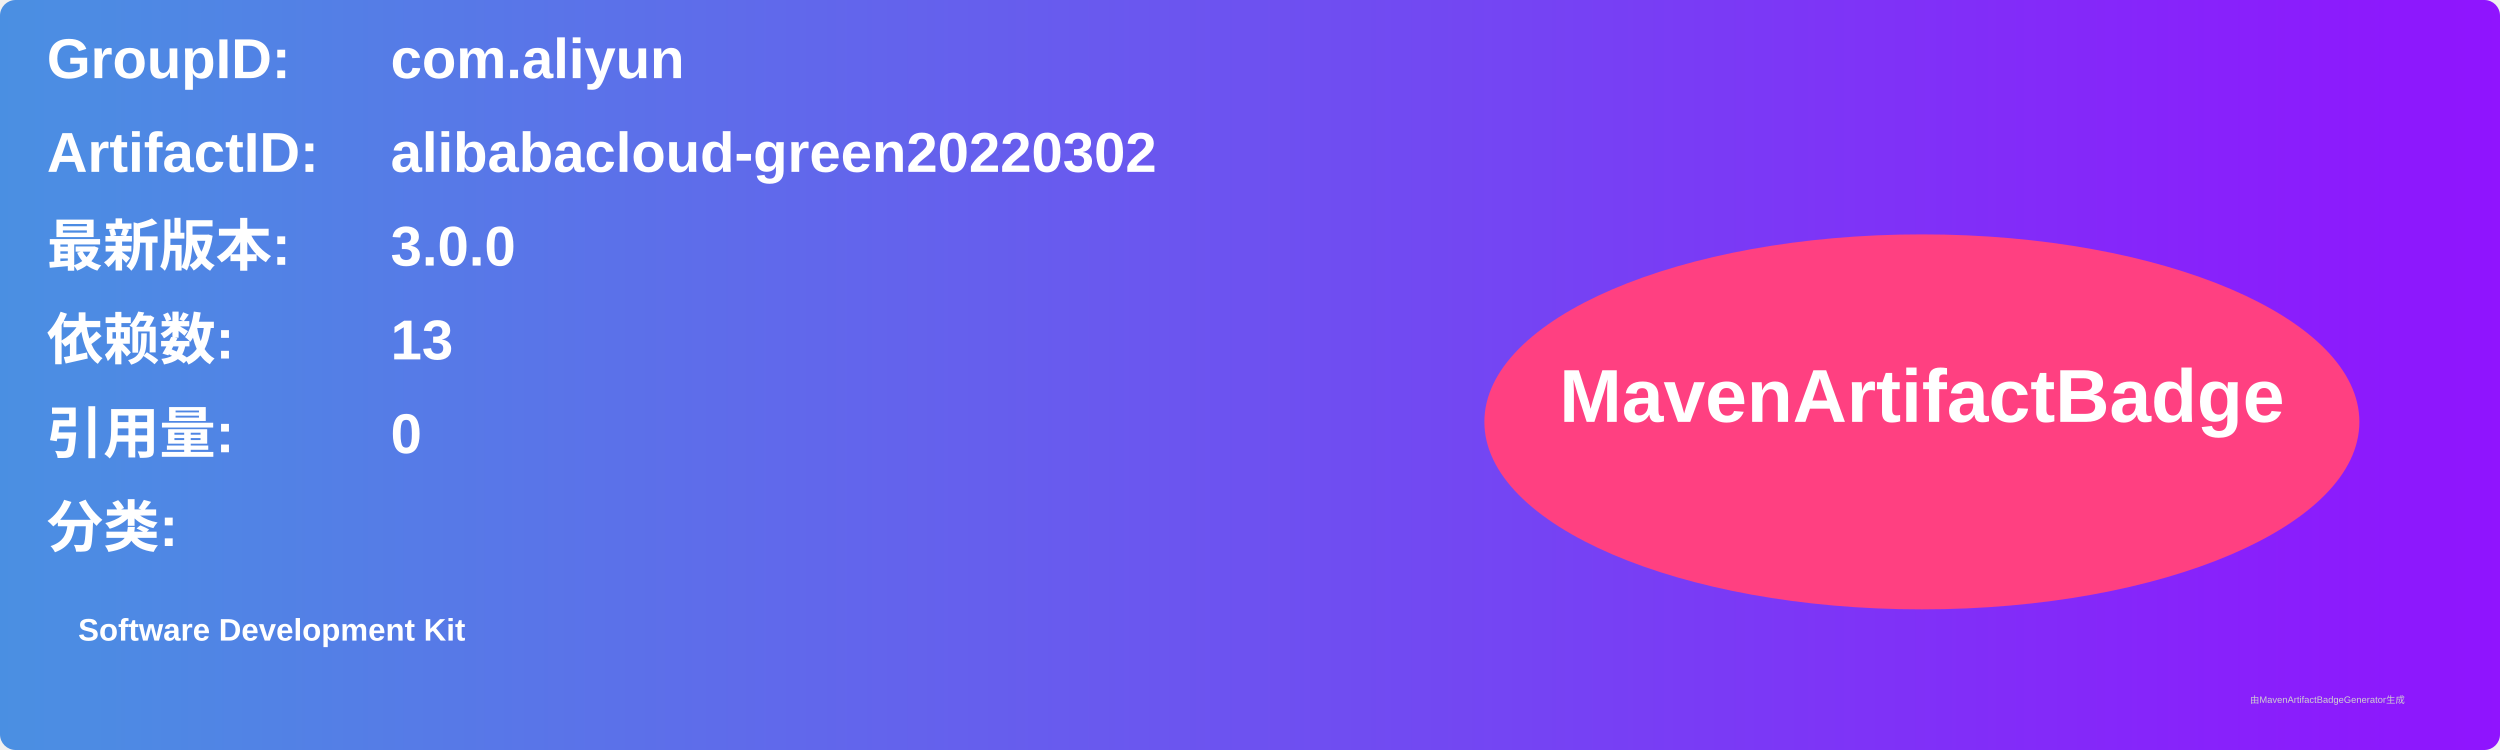
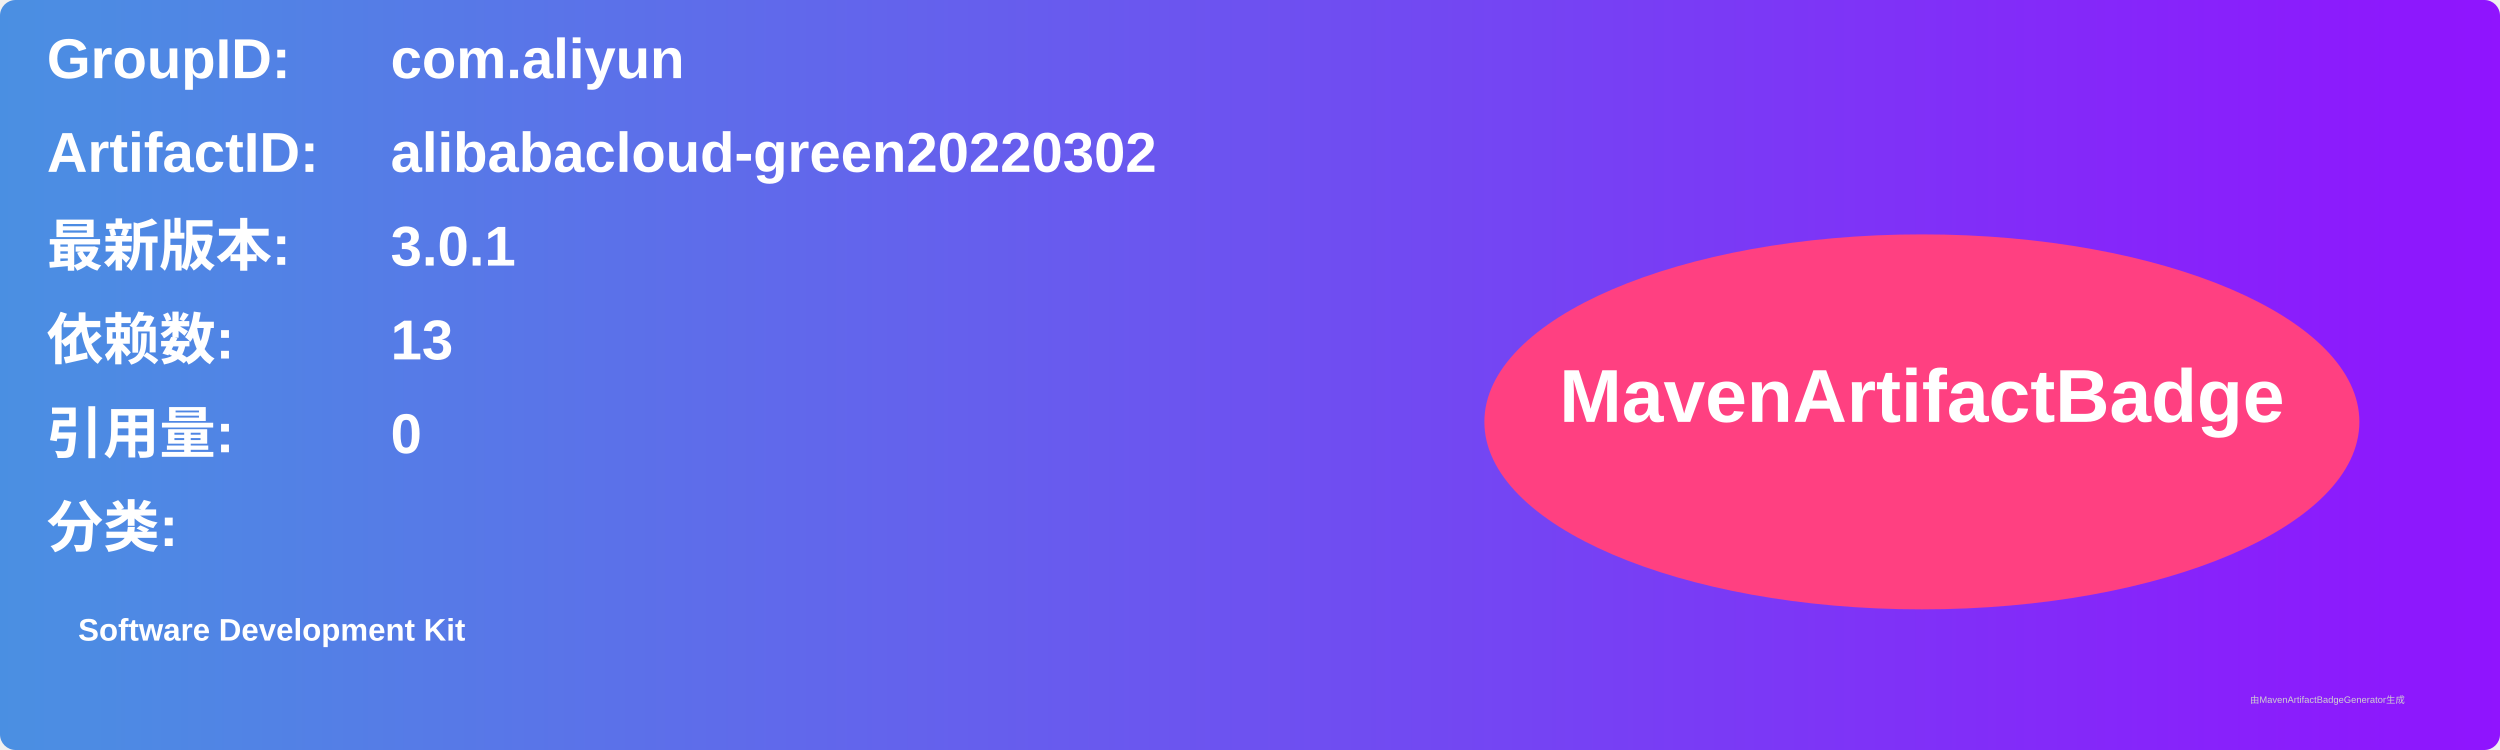
<svg xmlns="http://www.w3.org/2000/svg" width="800" height="240" viewBox="0 0 800 240">
  <linearGradient id="grad" x1="0%" y1="0%" x2="100%" y2="0%">
    <stop offset="0%" stop-color="#4a90e2" />
    <stop offset="100%" stop-color="#9013fe" />
  </linearGradient>
  <rect width="100%" height="100%" rx="5" ry="5" fill="url(#grad)" />
  <g transform="translate(15, 15)">
    <text x="0" y="10" font-family="Arial" font-size="18" fill="white" font-weight="bold" width="260">GroupID:</text>
    <text x="110" y="10" font-family="Arial" font-size="18" fill="white" font-weight="bold" width="460">com.aliyun</text>
    <text x="0" y="40" font-family="Arial" font-size="18" fill="white" font-weight="bold" width="260">ArtifactID:</text>
    <text x="110" y="40" font-family="Arial" font-size="18" fill="white" font-weight="bold" width="460">alibabacloud-green20220302</text>
    <text x="0" y="70" font-family="Arial" font-size="18" fill="white" font-weight="bold">最新版本:</text>
    <text x="110" y="70" font-family="Arial" font-size="18" fill="white" font-weight="bold">
-       <tspan font-weight="bold">3.0.0</tspan>
+       <tspan font-weight="bold">3.0.1</tspan>
    </text>
    <text x="0" y="100" font-family="Arial" font-size="18" fill="white" font-weight="bold">依赖数: </text>
    <text x="110" y="100" font-family="Arial" font-size="18" fill="white">
      <tspan font-weight="bold">13</tspan>
    </text>
    <text x="0" y="130" font-family="Arial" font-size="18" fill="white" font-weight="bold">引用量: </text>
    <text x="110" y="130" font-family="Arial" font-size="18" fill="white">
      <tspan font-weight="bold">0</tspan>
    </text>
    <text x="0" y="160" font-family="Arial" font-size="18" fill="white" font-weight="bold">分类:</text>
    <text x="10" y="190" font-family="Arial" font-size="10" fill="white">
      <tspan font-weight="bold">Software Development Kit</tspan>
    </text>
    <ellipse cx="600" cy="120" rx="140" ry="60" fill="#ff4081" />
    <text x="600" y="120" text-anchor="middle" font-family="Arial" font-size="24" fill="white" font-weight="bold">MavenArtifactBadge</text>
  </g>
  <text x="720" y="225" font-family="Arial" font-size="3" fill="#d0d0d0">由MavenArtifactBadgeGenerator生成</text>
</svg>
